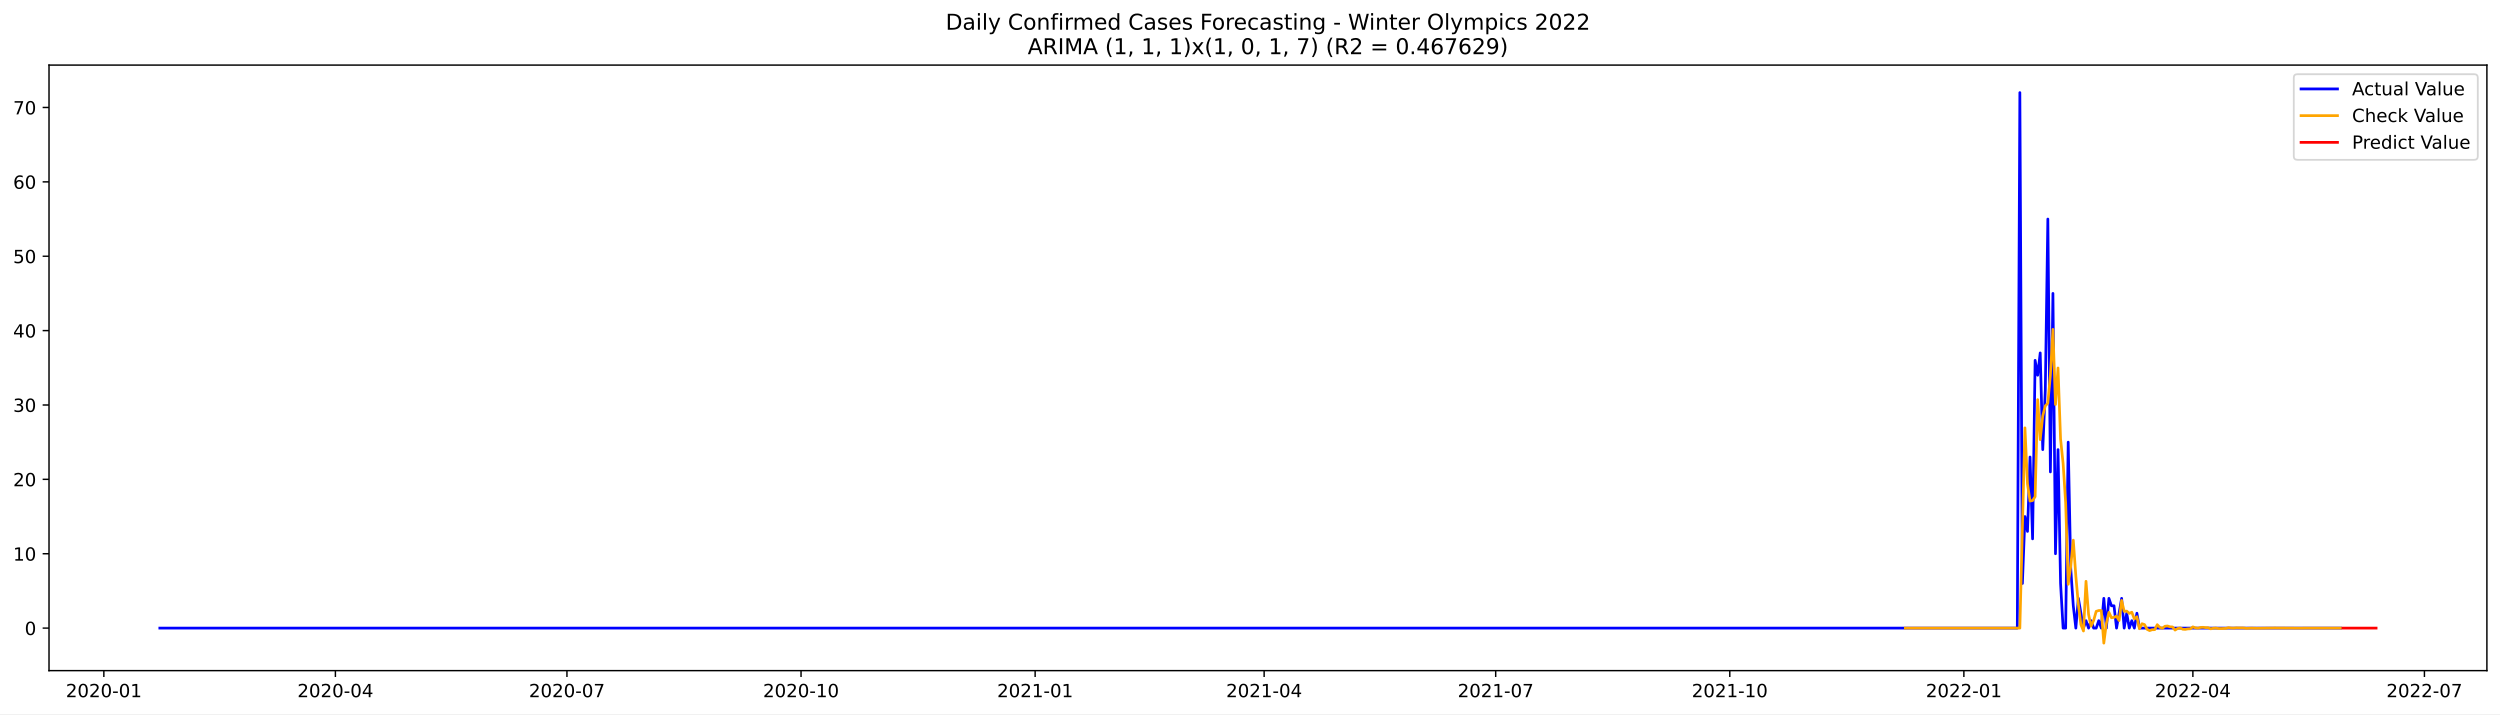
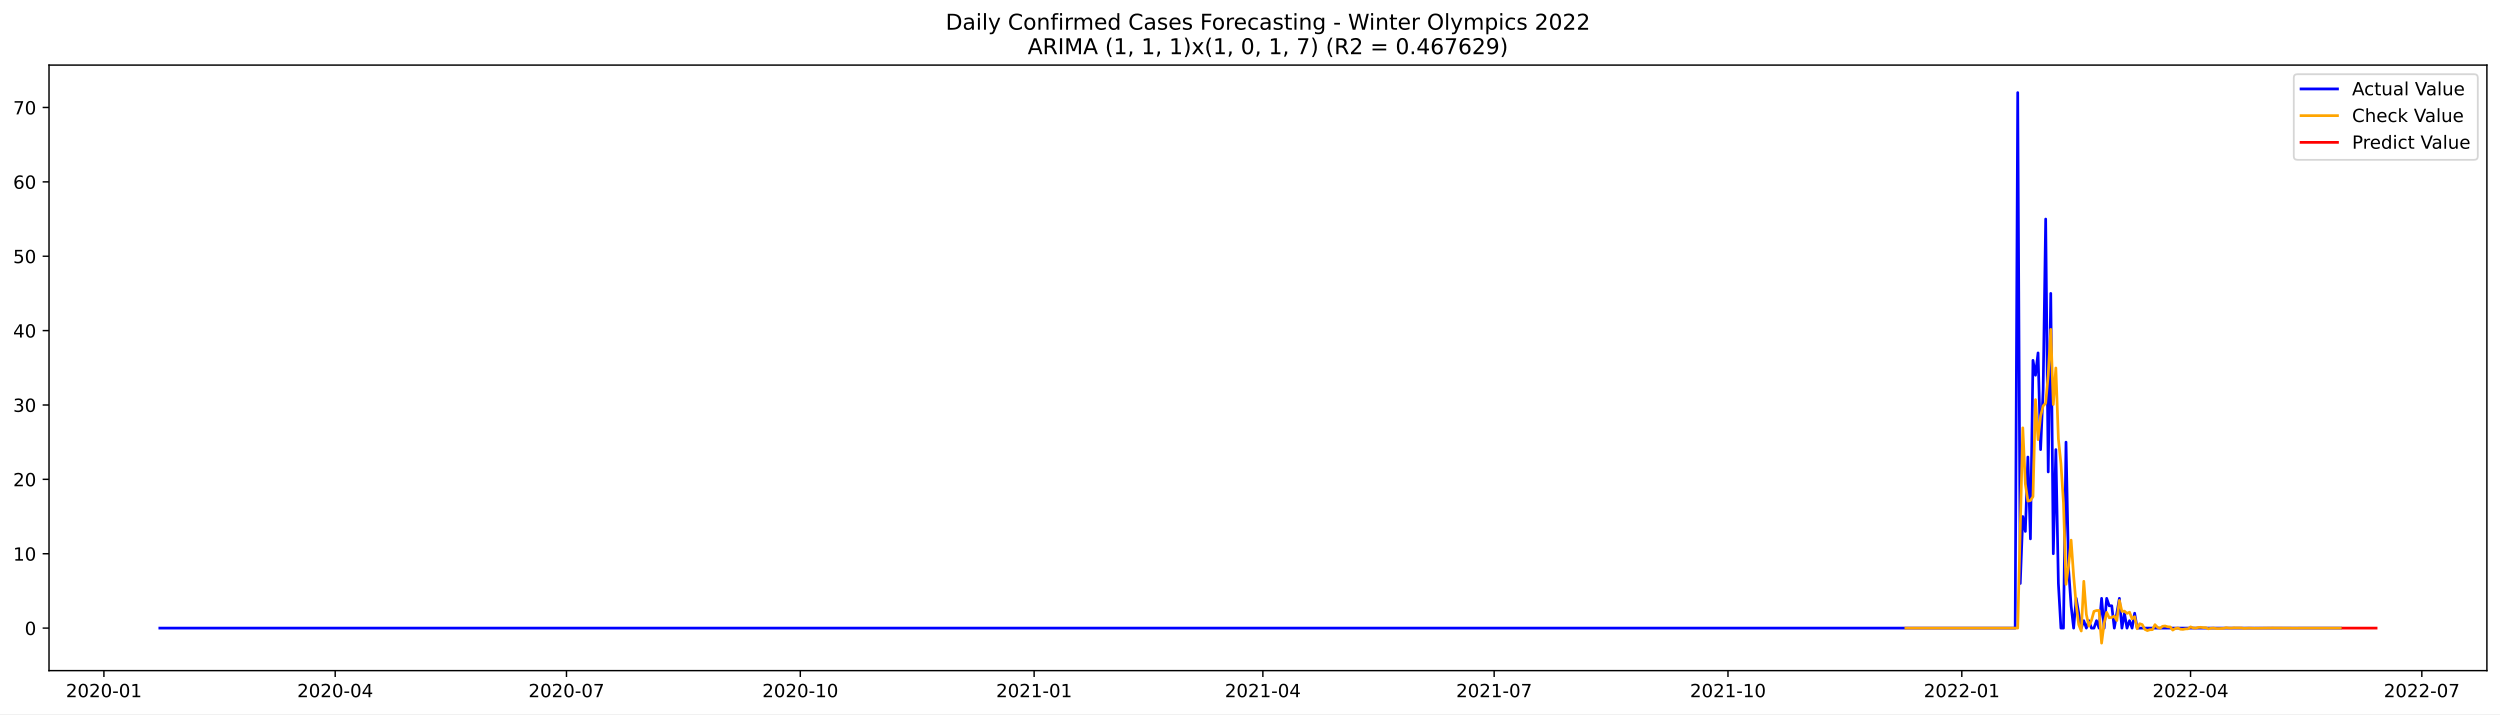
<svg xmlns="http://www.w3.org/2000/svg" xmlns:xlink="http://www.w3.org/1999/xlink" width="1373.325pt" height="392.274pt" viewBox="0 0 1373.325 392.274" version="1.1">
  <defs>
    <style type="text/css">*{stroke-linejoin: round; stroke-linecap: butt}</style>
  </defs>
  <g id="figure_1">
    <g id="patch_1">
      <path d="M 0 392.274  L 1373.325 392.274  L 1373.325 0  L 0 0  z " style="fill: #ffffff" />
    </g>
    <g id="axes_1">
      <g id="patch_2">
        <path d="M 26.925 368.396  L 1366.125 368.396  L 1366.125 35.755  L 26.925 35.755  z " style="fill: #ffffff" />
      </g>
      <g id="matplotlib.axis_1">
        <g id="xtick_1">
          <g id="line2d_1">
            <defs>
-               <path id="me88bf6090b" d="M 0 0  L 0 3.5  " style="stroke: #000000; stroke-width: 0.8" />
+               <path id="m8da7fd138e" d="M 0 0  L 0 3.5  " style="stroke: #000000; stroke-width: 0.8" />
            </defs>
            <g>
-               <use xlink:href="#me88bf6090b" x="57.047" y="368.396" style="stroke: #000000; stroke-width: 0.8" />
+               <use xlink:href="#m8da7fd138e" x="57.082" y="368.396" style="stroke: #000000; stroke-width: 0.8" />
            </g>
          </g>
          <g id="text_1">
-             <g transform="translate(36.15546 382.9939)scale(0.1 -0.1)">
+             <g transform="translate(36.19073 382.9939)scale(0.1 -0.1)">
              <defs>
                <path id="DejaVuSans-32" d="M 1228 531  L 3431 531  L 3431 0  L 469 0  L 469 531  Q 828 903 1448 1529  Q 2069 2156 2228 2338  Q 2531 2678 2651 2914  Q 2772 3150 2772 3378  Q 2772 3750 2511 3984  Q 2250 4219 1831 4219  Q 1534 4219 1204 4116  Q 875 4013 500 3803  L 500 4441  Q 881 4594 1212 4672  Q 1544 4750 1819 4750  Q 2544 4750 2975 4387  Q 3406 4025 3406 3419  Q 3406 3131 3298 2873  Q 3191 2616 2906 2266  Q 2828 2175 2409 1742  Q 1991 1309 1228 531  z " transform="scale(0.015625)" />
                <path id="DejaVuSans-30" d="M 2034 4250  Q 1547 4250 1301 3770  Q 1056 3291 1056 2328  Q 1056 1369 1301 889  Q 1547 409 2034 409  Q 2525 409 2770 889  Q 3016 1369 3016 2328  Q 3016 3291 2770 3770  Q 2525 4250 2034 4250  z M 2034 4750  Q 2819 4750 3233 4129  Q 3647 3509 3647 2328  Q 3647 1150 3233 529  Q 2819 -91 2034 -91  Q 1250 -91 836 529  Q 422 1150 422 2328  Q 422 3509 836 4129  Q 1250 4750 2034 4750  z " transform="scale(0.015625)" />
                <path id="DejaVuSans-2d" d="M 313 2009  L 1997 2009  L 1997 1497  L 313 1497  L 313 2009  z " transform="scale(0.015625)" />
                <path id="DejaVuSans-31" d="M 794 531  L 1825 531  L 1825 4091  L 703 3866  L 703 4441  L 1819 4666  L 2450 4666  L 2450 531  L 3481 531  L 3481 0  L 794 0  L 794 531  z " transform="scale(0.015625)" />
              </defs>
              <use xlink:href="#DejaVuSans-32" />
              <use xlink:href="#DejaVuSans-30" x="63.623" />
              <use xlink:href="#DejaVuSans-32" x="127.246" />
              <use xlink:href="#DejaVuSans-30" x="190.869" />
              <use xlink:href="#DejaVuSans-2d" x="254.492" />
              <use xlink:href="#DejaVuSans-30" x="290.576" />
              <use xlink:href="#DejaVuSans-31" x="354.199" />
            </g>
          </g>
        </g>
        <g id="xtick_2">
          <g id="line2d_2">
            <g>
-               <use xlink:href="#me88bf6090b" x="184.244" y="368.396" style="stroke: #000000; stroke-width: 0.8" />
+               <use xlink:href="#m8da7fd138e" x="184.133" y="368.396" style="stroke: #000000; stroke-width: 0.8" />
            </g>
          </g>
          <g id="text_2">
-             <g transform="translate(163.3522 382.9939)scale(0.1 -0.1)">
+             <g transform="translate(163.2416 382.9939)scale(0.1 -0.1)">
              <defs>
                <path id="DejaVuSans-34" d="M 2419 4116  L 825 1625  L 2419 1625  L 2419 4116  z M 2253 4666  L 3047 4666  L 3047 1625  L 3713 1625  L 3713 1100  L 3047 1100  L 3047 0  L 2419 0  L 2419 1100  L 313 1100  L 313 1709  L 2253 4666  z " transform="scale(0.015625)" />
              </defs>
              <use xlink:href="#DejaVuSans-32" />
              <use xlink:href="#DejaVuSans-30" x="63.623" />
              <use xlink:href="#DejaVuSans-32" x="127.246" />
              <use xlink:href="#DejaVuSans-30" x="190.869" />
              <use xlink:href="#DejaVuSans-2d" x="254.492" />
              <use xlink:href="#DejaVuSans-30" x="290.576" />
              <use xlink:href="#DejaVuSans-34" x="354.199" />
            </g>
          </g>
        </g>
        <g id="xtick_3">
          <g id="line2d_3">
            <g>
-               <use xlink:href="#me88bf6090b" x="311.44" y="368.396" style="stroke: #000000; stroke-width: 0.8" />
+               <use xlink:href="#m8da7fd138e" x="311.184" y="368.396" style="stroke: #000000; stroke-width: 0.8" />
            </g>
          </g>
          <g id="text_3">
-             <g transform="translate(290.5489 382.9939)scale(0.1 -0.1)">
+             <g transform="translate(290.2925 382.9939)scale(0.1 -0.1)">
              <defs>
                <path id="DejaVuSans-37" d="M 525 4666  L 3525 4666  L 3525 4397  L 1831 0  L 1172 0  L 2766 4134  L 525 4134  L 525 4666  z " transform="scale(0.015625)" />
              </defs>
              <use xlink:href="#DejaVuSans-32" />
              <use xlink:href="#DejaVuSans-30" x="63.623" />
              <use xlink:href="#DejaVuSans-32" x="127.246" />
              <use xlink:href="#DejaVuSans-30" x="190.869" />
              <use xlink:href="#DejaVuSans-2d" x="254.492" />
              <use xlink:href="#DejaVuSans-30" x="290.576" />
              <use xlink:href="#DejaVuSans-37" x="354.199" />
            </g>
          </g>
        </g>
        <g id="xtick_4">
          <g id="line2d_4">
            <g>
-               <use xlink:href="#me88bf6090b" x="440.035" y="368.396" style="stroke: #000000; stroke-width: 0.8" />
+               <use xlink:href="#m8da7fd138e" x="439.631" y="368.396" style="stroke: #000000; stroke-width: 0.8" />
            </g>
          </g>
          <g id="text_4">
-             <g transform="translate(419.1435 382.9939)scale(0.1 -0.1)">
+             <g transform="translate(418.7395 382.9939)scale(0.1 -0.1)">
              <use xlink:href="#DejaVuSans-32" />
              <use xlink:href="#DejaVuSans-30" x="63.623" />
              <use xlink:href="#DejaVuSans-32" x="127.246" />
              <use xlink:href="#DejaVuSans-30" x="190.869" />
              <use xlink:href="#DejaVuSans-2d" x="254.492" />
              <use xlink:href="#DejaVuSans-31" x="290.576" />
              <use xlink:href="#DejaVuSans-30" x="354.199" />
            </g>
          </g>
        </g>
        <g id="xtick_5">
          <g id="line2d_5">
            <g>
-               <use xlink:href="#me88bf6090b" x="568.629" y="368.396" style="stroke: #000000; stroke-width: 0.8" />
+               <use xlink:href="#m8da7fd138e" x="568.078" y="368.396" style="stroke: #000000; stroke-width: 0.8" />
            </g>
          </g>
          <g id="text_5">
-             <g transform="translate(547.738 382.9939)scale(0.1 -0.1)">
+             <g transform="translate(547.1866 382.9939)scale(0.1 -0.1)">
              <use xlink:href="#DejaVuSans-32" />
              <use xlink:href="#DejaVuSans-30" x="63.623" />
              <use xlink:href="#DejaVuSans-32" x="127.246" />
              <use xlink:href="#DejaVuSans-31" x="190.869" />
              <use xlink:href="#DejaVuSans-2d" x="254.492" />
              <use xlink:href="#DejaVuSans-30" x="290.576" />
              <use xlink:href="#DejaVuSans-31" x="354.199" />
            </g>
          </g>
        </g>
        <g id="xtick_6">
          <g id="line2d_6">
            <g>
-               <use xlink:href="#me88bf6090b" x="694.428" y="368.396" style="stroke: #000000; stroke-width: 0.8" />
+               <use xlink:href="#m8da7fd138e" x="693.733" y="368.396" style="stroke: #000000; stroke-width: 0.8" />
            </g>
          </g>
          <g id="text_6">
-             <g transform="translate(673.5369 382.9939)scale(0.1 -0.1)">
+             <g transform="translate(672.8413 382.9939)scale(0.1 -0.1)">
              <use xlink:href="#DejaVuSans-32" />
              <use xlink:href="#DejaVuSans-30" x="63.623" />
              <use xlink:href="#DejaVuSans-32" x="127.246" />
              <use xlink:href="#DejaVuSans-31" x="190.869" />
              <use xlink:href="#DejaVuSans-2d" x="254.492" />
              <use xlink:href="#DejaVuSans-30" x="290.576" />
              <use xlink:href="#DejaVuSans-34" x="354.199" />
            </g>
          </g>
        </g>
        <g id="xtick_7">
          <g id="line2d_7">
            <g>
-               <use xlink:href="#me88bf6090b" x="821.625" y="368.396" style="stroke: #000000; stroke-width: 0.8" />
+               <use xlink:href="#m8da7fd138e" x="820.784" y="368.396" style="stroke: #000000; stroke-width: 0.8" />
            </g>
          </g>
          <g id="text_7">
-             <g transform="translate(800.7337 382.9939)scale(0.1 -0.1)">
+             <g transform="translate(799.8921 382.9939)scale(0.1 -0.1)">
              <use xlink:href="#DejaVuSans-32" />
              <use xlink:href="#DejaVuSans-30" x="63.623" />
              <use xlink:href="#DejaVuSans-32" x="127.246" />
              <use xlink:href="#DejaVuSans-31" x="190.869" />
              <use xlink:href="#DejaVuSans-2d" x="254.492" />
              <use xlink:href="#DejaVuSans-30" x="290.576" />
              <use xlink:href="#DejaVuSans-37" x="354.199" />
            </g>
          </g>
        </g>
        <g id="xtick_8">
          <g id="line2d_8">
            <g>
-               <use xlink:href="#me88bf6090b" x="950.22" y="368.396" style="stroke: #000000; stroke-width: 0.8" />
+               <use xlink:href="#m8da7fd138e" x="949.231" y="368.396" style="stroke: #000000; stroke-width: 0.8" />
            </g>
          </g>
          <g id="text_8">
-             <g transform="translate(929.3282 382.9939)scale(0.1 -0.1)">
+             <g transform="translate(928.3392 382.9939)scale(0.1 -0.1)">
              <use xlink:href="#DejaVuSans-32" />
              <use xlink:href="#DejaVuSans-30" x="63.623" />
              <use xlink:href="#DejaVuSans-32" x="127.246" />
              <use xlink:href="#DejaVuSans-31" x="190.869" />
              <use xlink:href="#DejaVuSans-2d" x="254.492" />
              <use xlink:href="#DejaVuSans-31" x="290.576" />
              <use xlink:href="#DejaVuSans-30" x="354.199" />
            </g>
          </g>
        </g>
        <g id="xtick_9">
          <g id="line2d_9">
            <g>
-               <use xlink:href="#me88bf6090b" x="1078.814" y="368.396" style="stroke: #000000; stroke-width: 0.8" />
+               <use xlink:href="#m8da7fd138e" x="1077.678" y="368.396" style="stroke: #000000; stroke-width: 0.8" />
            </g>
          </g>
          <g id="text_9">
-             <g transform="translate(1057.923 382.9939)scale(0.1 -0.1)">
+             <g transform="translate(1056.786 382.9939)scale(0.1 -0.1)">
              <use xlink:href="#DejaVuSans-32" />
              <use xlink:href="#DejaVuSans-30" x="63.623" />
              <use xlink:href="#DejaVuSans-32" x="127.246" />
              <use xlink:href="#DejaVuSans-32" x="190.869" />
              <use xlink:href="#DejaVuSans-2d" x="254.492" />
              <use xlink:href="#DejaVuSans-30" x="290.576" />
              <use xlink:href="#DejaVuSans-31" x="354.199" />
            </g>
          </g>
        </g>
        <g id="xtick_10">
          <g id="line2d_10">
            <g>
-               <use xlink:href="#me88bf6090b" x="1204.613" y="368.396" style="stroke: #000000; stroke-width: 0.8" />
+               <use xlink:href="#m8da7fd138e" x="1203.332" y="368.396" style="stroke: #000000; stroke-width: 0.8" />
            </g>
          </g>
          <g id="text_10">
-             <g transform="translate(1183.722 382.9939)scale(0.1 -0.1)">
+             <g transform="translate(1182.441 382.9939)scale(0.1 -0.1)">
              <use xlink:href="#DejaVuSans-32" />
              <use xlink:href="#DejaVuSans-30" x="63.623" />
              <use xlink:href="#DejaVuSans-32" x="127.246" />
              <use xlink:href="#DejaVuSans-32" x="190.869" />
              <use xlink:href="#DejaVuSans-2d" x="254.492" />
              <use xlink:href="#DejaVuSans-30" x="290.576" />
              <use xlink:href="#DejaVuSans-34" x="354.199" />
            </g>
          </g>
        </g>
        <g id="xtick_11">
          <g id="line2d_11">
            <g>
-               <use xlink:href="#me88bf6090b" x="1331.81" y="368.396" style="stroke: #000000; stroke-width: 0.8" />
+               <use xlink:href="#m8da7fd138e" x="1330.383" y="368.396" style="stroke: #000000; stroke-width: 0.8" />
            </g>
          </g>
          <g id="text_11">
-             <g transform="translate(1310.918 382.9939)scale(0.1 -0.1)">
+             <g transform="translate(1309.492 382.9939)scale(0.1 -0.1)">
              <use xlink:href="#DejaVuSans-32" />
              <use xlink:href="#DejaVuSans-30" x="63.623" />
              <use xlink:href="#DejaVuSans-32" x="127.246" />
              <use xlink:href="#DejaVuSans-32" x="190.869" />
              <use xlink:href="#DejaVuSans-2d" x="254.492" />
              <use xlink:href="#DejaVuSans-30" x="290.576" />
              <use xlink:href="#DejaVuSans-37" x="354.199" />
            </g>
          </g>
        </g>
      </g>
      <g id="matplotlib.axis_2">
        <g id="ytick_1">
          <g id="line2d_12">
            <defs>
-               <path id="md37190a431" d="M 0 0  L -3.5 0  " style="stroke: #000000; stroke-width: 0.8" />
+               <path id="mf8f20bc500" d="M 0 0  L -3.5 0  " style="stroke: #000000; stroke-width: 0.8" />
            </defs>
            <g>
-               <use xlink:href="#md37190a431" x="26.925" y="345.034" style="stroke: #000000; stroke-width: 0.8" />
+               <use xlink:href="#mf8f20bc500" x="26.925" y="345.034" style="stroke: #000000; stroke-width: 0.8" />
            </g>
          </g>
          <g id="text_12">
-             <g transform="translate(13.5625 348.8334)scale(0.1 -0.1)">
+             <g transform="translate(13.5625 348.8333)scale(0.1 -0.1)">
              <use xlink:href="#DejaVuSans-30" />
            </g>
          </g>
        </g>
        <g id="ytick_2">
          <g id="line2d_13">
            <g>
-               <use xlink:href="#md37190a431" x="26.925" y="304.179" style="stroke: #000000; stroke-width: 0.8" />
+               <use xlink:href="#mf8f20bc500" x="26.925" y="304.179" style="stroke: #000000; stroke-width: 0.8" />
            </g>
          </g>
          <g id="text_13">
-             <g transform="translate(7.2 307.978)scale(0.1 -0.1)">
+             <g transform="translate(7.2 307.9779)scale(0.1 -0.1)">
              <use xlink:href="#DejaVuSans-31" />
              <use xlink:href="#DejaVuSans-30" x="63.623" />
            </g>
          </g>
        </g>
        <g id="ytick_3">
          <g id="line2d_14">
            <g>
-               <use xlink:href="#md37190a431" x="26.925" y="263.323" style="stroke: #000000; stroke-width: 0.8" />
+               <use xlink:href="#mf8f20bc500" x="26.925" y="263.323" style="stroke: #000000; stroke-width: 0.8" />
            </g>
          </g>
          <g id="text_14">
-             <g transform="translate(7.2 267.1227)scale(0.1 -0.1)">
+             <g transform="translate(7.2 267.1226)scale(0.1 -0.1)">
              <use xlink:href="#DejaVuSans-32" />
              <use xlink:href="#DejaVuSans-30" x="63.623" />
            </g>
          </g>
        </g>
        <g id="ytick_4">
          <g id="line2d_15">
            <g>
-               <use xlink:href="#md37190a431" x="26.925" y="222.468" style="stroke: #000000; stroke-width: 0.8" />
+               <use xlink:href="#mf8f20bc500" x="26.925" y="222.468" style="stroke: #000000; stroke-width: 0.8" />
            </g>
          </g>
          <g id="text_15">
-             <g transform="translate(7.2 226.2673)scale(0.1 -0.1)">
+             <g transform="translate(7.2 226.2672)scale(0.1 -0.1)">
              <defs>
                <path id="DejaVuSans-33" d="M 2597 2516  Q 3050 2419 3304 2112  Q 3559 1806 3559 1356  Q 3559 666 3084 287  Q 2609 -91 1734 -91  Q 1441 -91 1130 -33  Q 819 25 488 141  L 488 750  Q 750 597 1062 519  Q 1375 441 1716 441  Q 2309 441 2620 675  Q 2931 909 2931 1356  Q 2931 1769 2642 2001  Q 2353 2234 1838 2234  L 1294 2234  L 1294 2753  L 1863 2753  Q 2328 2753 2575 2939  Q 2822 3125 2822 3475  Q 2822 3834 2567 4026  Q 2313 4219 1838 4219  Q 1578 4219 1281 4162  Q 984 4106 628 3988  L 628 4550  Q 988 4650 1302 4700  Q 1616 4750 1894 4750  Q 2613 4750 3031 4423  Q 3450 4097 3450 3541  Q 3450 3153 3228 2886  Q 3006 2619 2597 2516  z " transform="scale(0.015625)" />
              </defs>
              <use xlink:href="#DejaVuSans-33" />
              <use xlink:href="#DejaVuSans-30" x="63.623" />
            </g>
          </g>
        </g>
        <g id="ytick_5">
          <g id="line2d_16">
            <g>
-               <use xlink:href="#md37190a431" x="26.925" y="181.613" style="stroke: #000000; stroke-width: 0.8" />
+               <use xlink:href="#mf8f20bc500" x="26.925" y="181.613" style="stroke: #000000; stroke-width: 0.8" />
            </g>
          </g>
          <g id="text_16">
            <g transform="translate(7.2 185.4119)scale(0.1 -0.1)">
              <use xlink:href="#DejaVuSans-34" />
              <use xlink:href="#DejaVuSans-30" x="63.623" />
            </g>
          </g>
        </g>
        <g id="ytick_6">
          <g id="line2d_17">
            <g>
-               <use xlink:href="#md37190a431" x="26.925" y="140.757" style="stroke: #000000; stroke-width: 0.8" />
+               <use xlink:href="#mf8f20bc500" x="26.925" y="140.757" style="stroke: #000000; stroke-width: 0.8" />
            </g>
          </g>
          <g id="text_17">
            <g transform="translate(7.2 144.5565)scale(0.1 -0.1)">
              <defs>
                <path id="DejaVuSans-35" d="M 691 4666  L 3169 4666  L 3169 4134  L 1269 4134  L 1269 2991  Q 1406 3038 1543 3061  Q 1681 3084 1819 3084  Q 2600 3084 3056 2656  Q 3513 2228 3513 1497  Q 3513 744 3044 326  Q 2575 -91 1722 -91  Q 1428 -91 1123 -41  Q 819 9 494 109  L 494 744  Q 775 591 1075 516  Q 1375 441 1709 441  Q 2250 441 2565 725  Q 2881 1009 2881 1497  Q 2881 1984 2565 2268  Q 2250 2553 1709 2553  Q 1456 2553 1204 2497  Q 953 2441 691 2322  L 691 4666  z " transform="scale(0.015625)" />
              </defs>
              <use xlink:href="#DejaVuSans-35" />
              <use xlink:href="#DejaVuSans-30" x="63.623" />
            </g>
          </g>
        </g>
        <g id="ytick_7">
          <g id="line2d_18">
            <g>
-               <use xlink:href="#md37190a431" x="26.925" y="99.902" style="stroke: #000000; stroke-width: 0.8" />
+               <use xlink:href="#mf8f20bc500" x="26.925" y="99.902" style="stroke: #000000; stroke-width: 0.8" />
            </g>
          </g>
          <g id="text_18">
-             <g transform="translate(7.2 103.7012)scale(0.1 -0.1)">
+             <g transform="translate(7.2 103.7011)scale(0.1 -0.1)">
              <defs>
                <path id="DejaVuSans-36" d="M 2113 2584  Q 1688 2584 1439 2293  Q 1191 2003 1191 1497  Q 1191 994 1439 701  Q 1688 409 2113 409  Q 2538 409 2786 701  Q 3034 994 3034 1497  Q 3034 2003 2786 2293  Q 2538 2584 2113 2584  z M 3366 4563  L 3366 3988  Q 3128 4100 2886 4159  Q 2644 4219 2406 4219  Q 1781 4219 1451 3797  Q 1122 3375 1075 2522  Q 1259 2794 1537 2939  Q 1816 3084 2150 3084  Q 2853 3084 3261 2657  Q 3669 2231 3669 1497  Q 3669 778 3244 343  Q 2819 -91 2113 -91  Q 1303 -91 875 529  Q 447 1150 447 2328  Q 447 3434 972 4092  Q 1497 4750 2381 4750  Q 2619 4750 2861 4703  Q 3103 4656 3366 4563  z " transform="scale(0.015625)" />
              </defs>
              <use xlink:href="#DejaVuSans-36" />
              <use xlink:href="#DejaVuSans-30" x="63.623" />
            </g>
          </g>
        </g>
        <g id="ytick_8">
          <g id="line2d_19">
            <g>
-               <use xlink:href="#md37190a431" x="26.925" y="59.047" style="stroke: #000000; stroke-width: 0.8" />
+               <use xlink:href="#mf8f20bc500" x="26.925" y="59.047" style="stroke: #000000; stroke-width: 0.8" />
            </g>
          </g>
          <g id="text_19">
            <g transform="translate(7.2 62.84579)scale(0.1 -0.1)">
              <use xlink:href="#DejaVuSans-37" />
              <use xlink:href="#DejaVuSans-30" x="63.623" />
            </g>
          </g>
        </g>
      </g>
      <g id="line2d_20">
-         <path d="M 87.798 345.034  L 1108.167 345.034  L 1109.565 50.876  L 1110.963 320.521  L 1112.361 283.751  L 1113.758 291.922  L 1115.156 251.067  L 1116.554 296.008  L 1117.952 197.955  L 1119.349 206.126  L 1120.747 193.869  L 1122.145 246.981  L 1123.543 214.297  L 1124.94 120.33  L 1126.338 259.238  L 1127.736 161.185  L 1129.134 304.179  L 1130.531 246.981  L 1131.929 320.521  L 1133.327 345.034  L 1134.725 345.034  L 1136.123 242.896  L 1137.52 312.35  L 1138.918 332.778  L 1140.316 345.034  L 1141.714 328.692  L 1144.509 345.034  L 1145.907 340.949  L 1147.305 345.034  L 1148.702 340.949  L 1150.1 345.034  L 1151.498 345.034  L 1152.896 340.949  L 1154.293 345.034  L 1155.691 328.692  L 1157.089 345.034  L 1158.487 328.692  L 1159.885 332.778  L 1161.282 332.778  L 1162.68 345.034  L 1165.476 328.692  L 1166.873 345.034  L 1168.271 336.863  L 1169.669 345.034  L 1171.067 340.949  L 1172.464 345.034  L 1173.862 336.863  L 1175.26 345.034  L 1285.684 345.034  L 1285.684 345.034  " clip-path="url(#pf87530f477)" style="fill: none; stroke: #0000ff; stroke-width: 1.5; stroke-linecap: square" />
+         <path d="M 87.798 345.034  L 1106.997 345.034  L 1108.393 50.876  L 1109.789 320.521  L 1111.186 283.751  L 1112.582 291.922  L 1113.978 251.067  L 1115.374 296.008  L 1116.77 197.955  L 1118.166 206.126  L 1119.563 193.869  L 1120.959 246.981  L 1122.355 214.297  L 1123.751 120.33  L 1125.147 259.238  L 1126.543 161.185  L 1127.94 304.179  L 1129.336 246.981  L 1130.732 320.521  L 1132.128 345.034  L 1133.524 345.034  L 1134.92 242.896  L 1136.316 312.35  L 1137.713 332.777  L 1139.109 345.034  L 1140.505 328.692  L 1143.297 345.034  L 1144.693 340.949  L 1146.09 345.034  L 1147.486 340.949  L 1148.882 345.034  L 1150.278 345.034  L 1151.674 340.949  L 1153.07 345.034  L 1154.467 328.692  L 1155.863 345.034  L 1157.259 328.692  L 1158.655 332.777  L 1160.051 332.777  L 1161.447 345.034  L 1164.24 328.692  L 1165.636 345.034  L 1167.032 336.863  L 1168.428 345.034  L 1169.824 340.949  L 1171.221 345.034  L 1172.617 336.863  L 1174.013 345.034  L 1285.706 345.034  L 1285.706 345.034  " clip-path="url(#pc635a021df)" style="fill: none; stroke: #0000ff; stroke-width: 1.5; stroke-linecap: square" />
      </g>
      <g id="line2d_21">
-         <path d="M 1046.665 345.034  L 1109.565 345.034  L 1112.361 235.039  L 1113.758 265.841  L 1115.156 275.263  L 1116.554 274.966  L 1117.952 272.836  L 1119.349 219.534  L 1120.747 241.5  L 1122.145 228.479  L 1123.543 222.977  L 1124.94 221.489  L 1126.338 206.058  L 1127.736 180.938  L 1129.134 222.205  L 1130.531 202.15  L 1131.929 241.129  L 1133.327 254.619  L 1134.725 276.19  L 1136.123 320.957  L 1137.52 310.971  L 1138.918 296.735  L 1140.316 316.406  L 1141.714 332.101  L 1143.111 343.116  L 1144.509 346.624  L 1145.907 319.334  L 1147.305 337.502  L 1148.702 343.927  L 1150.1 340.84  L 1151.498 335.832  L 1152.896 335.382  L 1154.293 335.342  L 1155.691 353.276  L 1157.089 342.401  L 1158.487 336.411  L 1159.885 339.345  L 1161.282 339.135  L 1162.68 338.464  L 1164.078 340.879  L 1165.476 329.834  L 1166.873 335.84  L 1168.271 335.711  L 1169.669 336.943  L 1171.067 336.317  L 1172.464 339.973  L 1173.862 338.78  L 1175.26 345.382  L 1176.658 342.631  L 1178.056 343.094  L 1179.453 345.712  L 1180.851 346.401  L 1182.249 345.913  L 1183.647 345.891  L 1185.044 343.161  L 1186.442 344.626  L 1187.84 345.171  L 1189.238 344.032  L 1190.635 343.869  L 1192.033 344.312  L 1193.431 344.407  L 1194.829 346.124  L 1196.226 345.252  L 1197.624 344.932  L 1199.022 345.638  L 1200.42 345.742  L 1201.818 345.473  L 1203.215 345.416  L 1204.613 344.366  L 1206.011 344.9  L 1207.409 345.096  L 1208.806 344.665  L 1210.204 344.601  L 1211.602 344.766  L 1213 344.8  L 1214.397 345.443  L 1215.795 345.116  L 1217.193 344.996  L 1218.591 345.26  L 1219.989 345.299  L 1222.784 345.177  L 1224.182 344.784  L 1225.58 344.984  L 1226.977 345.057  L 1228.375 344.896  L 1231.171 344.934  L 1232.568 344.947  L 1233.966 345.187  L 1236.762 345.02  L 1239.557 345.134  L 1249.342 344.973  L 1260.524 345.057  L 1285.684 345.035  L 1285.684 345.035  " clip-path="url(#pf87530f477)" style="fill: none; stroke: #ffa500; stroke-width: 1.5; stroke-linecap: square" />
+         <path d="M 1046.962 345.034  L 1108.393 345.034  L 1111.186 235.039  L 1112.582 265.841  L 1113.978 275.263  L 1115.374 274.966  L 1116.77 272.836  L 1118.166 219.533  L 1119.563 241.5  L 1120.959 228.479  L 1122.355 222.977  L 1123.751 221.489  L 1125.147 206.058  L 1126.543 180.938  L 1127.94 222.205  L 1129.336 202.15  L 1130.732 241.129  L 1132.128 254.619  L 1133.524 276.19  L 1134.92 320.956  L 1136.316 310.971  L 1137.713 296.735  L 1139.109 316.406  L 1140.505 332.101  L 1141.901 343.116  L 1143.297 346.625  L 1144.693 319.334  L 1146.09 337.502  L 1147.486 343.927  L 1148.882 340.839  L 1150.278 335.832  L 1151.674 335.382  L 1153.07 335.342  L 1154.467 353.276  L 1155.863 342.401  L 1157.259 336.41  L 1158.655 339.345  L 1160.051 339.135  L 1161.447 338.464  L 1162.844 340.879  L 1164.24 329.834  L 1165.636 335.84  L 1167.032 335.711  L 1168.428 336.943  L 1169.824 336.317  L 1171.221 339.973  L 1172.617 338.78  L 1174.013 345.382  L 1175.409 342.631  L 1176.805 343.093  L 1178.201 345.711  L 1179.598 346.401  L 1180.994 345.913  L 1182.39 345.891  L 1183.786 343.16  L 1185.182 344.625  L 1186.578 345.171  L 1187.975 344.032  L 1189.371 343.869  L 1190.767 344.312  L 1192.163 344.407  L 1193.559 346.123  L 1194.955 345.252  L 1196.352 344.932  L 1197.748 345.638  L 1199.144 345.742  L 1200.54 345.473  L 1201.936 345.416  L 1203.332 344.366  L 1204.729 344.9  L 1206.125 345.096  L 1207.521 344.664  L 1208.917 344.601  L 1210.313 344.765  L 1211.709 344.8  L 1213.105 345.443  L 1214.502 345.116  L 1215.898 344.996  L 1217.294 345.26  L 1218.69 345.299  L 1221.482 345.177  L 1222.879 344.784  L 1224.275 344.984  L 1225.671 345.057  L 1227.067 344.896  L 1229.859 344.933  L 1231.256 344.946  L 1232.652 345.187  L 1235.444 345.02  L 1238.236 345.133  L 1248.01 344.973  L 1259.179 345.057  L 1285.706 345.027  L 1285.706 345.027  " clip-path="url(#pc635a021df)" style="fill: none; stroke: #ffa500; stroke-width: 1.5; stroke-linecap: square" />
      </g>
      <g id="line2d_22">
-         <path d="M 1287.081 345.027  L 1288.479 345.024  L 1289.877 345.024  L 1291.275 345.023  L 1292.672 345.034  L 1294.07 345.028  L 1295.468 345.028  L 1296.866 345.032  L 1298.263 345.033  L 1299.661 345.033  L 1301.059 345.034  L 1302.457 345.028  L 1303.855 345.031  L 1305.252 345.031  " clip-path="url(#pf87530f477)" style="fill: none; stroke: #ff0000; stroke-width: 1.5; stroke-linecap: square" />
+         <path d="M 1287.102 345.026  L 1288.498 345.027  L 1289.894 345.025  L 1291.291 345.036  L 1292.687 345.031  L 1294.083 345.03  L 1295.479 345.035  L 1296.875 345.035  L 1298.271 345.036  L 1299.668 345.036  L 1301.064 345.031  L 1302.46 345.034  L 1303.856 345.034  L 1305.252 345.032  " clip-path="url(#pc635a021df)" style="fill: none; stroke: #ff0000; stroke-width: 1.5; stroke-linecap: square" />
      </g>
      <g id="patch_3">
        <path d="M 26.925 368.396  L 26.925 35.755  " style="fill: none; stroke: #000000; stroke-width: 0.8; stroke-linejoin: miter; stroke-linecap: square" />
      </g>
      <g id="patch_4">
        <path d="M 1366.125 368.396  L 1366.125 35.755  " style="fill: none; stroke: #000000; stroke-width: 0.8; stroke-linejoin: miter; stroke-linecap: square" />
      </g>
      <g id="patch_5">
        <path d="M 26.925 368.396  L 1366.125 368.396  " style="fill: none; stroke: #000000; stroke-width: 0.8; stroke-linejoin: miter; stroke-linecap: square" />
      </g>
      <g id="patch_6">
        <path d="M 26.925 35.755  L 1366.125 35.755  " style="fill: none; stroke: #000000; stroke-width: 0.8; stroke-linejoin: miter; stroke-linecap: square" />
      </g>
      <g id="text_20">
        <g transform="translate(519.4772 16.31812)scale(0.12 -0.12)">
          <defs>
            <path id="DejaVuSans-44" d="M 1259 4147  L 1259 519  L 2022 519  Q 2988 519 3436 956  Q 3884 1394 3884 2338  Q 3884 3275 3436 3711  Q 2988 4147 2022 4147  L 1259 4147  z M 628 4666  L 1925 4666  Q 3281 4666 3915 4102  Q 4550 3538 4550 2338  Q 4550 1131 3912 565  Q 3275 0 1925 0  L 628 0  L 628 4666  z " transform="scale(0.015625)" />
            <path id="DejaVuSans-61" d="M 2194 1759  Q 1497 1759 1228 1600  Q 959 1441 959 1056  Q 959 750 1161 570  Q 1363 391 1709 391  Q 2188 391 2477 730  Q 2766 1069 2766 1631  L 2766 1759  L 2194 1759  z M 3341 1997  L 3341 0  L 2766 0  L 2766 531  Q 2569 213 2275 61  Q 1981 -91 1556 -91  Q 1019 -91 701 211  Q 384 513 384 1019  Q 384 1609 779 1909  Q 1175 2209 1959 2209  L 2766 2209  L 2766 2266  Q 2766 2663 2505 2880  Q 2244 3097 1772 3097  Q 1472 3097 1187 3025  Q 903 2953 641 2809  L 641 3341  Q 956 3463 1253 3523  Q 1550 3584 1831 3584  Q 2591 3584 2966 3190  Q 3341 2797 3341 1997  z " transform="scale(0.015625)" />
            <path id="DejaVuSans-69" d="M 603 3500  L 1178 3500  L 1178 0  L 603 0  L 603 3500  z M 603 4863  L 1178 4863  L 1178 4134  L 603 4134  L 603 4863  z " transform="scale(0.015625)" />
            <path id="DejaVuSans-6c" d="M 603 4863  L 1178 4863  L 1178 0  L 603 0  L 603 4863  z " transform="scale(0.015625)" />
            <path id="DejaVuSans-79" d="M 2059 -325  Q 1816 -950 1584 -1140  Q 1353 -1331 966 -1331  L 506 -1331  L 506 -850  L 844 -850  Q 1081 -850 1212 -737  Q 1344 -625 1503 -206  L 1606 56  L 191 3500  L 800 3500  L 1894 763  L 2988 3500  L 3597 3500  L 2059 -325  z " transform="scale(0.015625)" />
            <path id="DejaVuSans-20" transform="scale(0.015625)" />
            <path id="DejaVuSans-43" d="M 4122 4306  L 4122 3641  Q 3803 3938 3442 4084  Q 3081 4231 2675 4231  Q 1875 4231 1450 3742  Q 1025 3253 1025 2328  Q 1025 1406 1450 917  Q 1875 428 2675 428  Q 3081 428 3442 575  Q 3803 722 4122 1019  L 4122 359  Q 3791 134 3420 21  Q 3050 -91 2638 -91  Q 1578 -91 968 557  Q 359 1206 359 2328  Q 359 3453 968 4101  Q 1578 4750 2638 4750  Q 3056 4750 3426 4639  Q 3797 4528 4122 4306  z " transform="scale(0.015625)" />
            <path id="DejaVuSans-6f" d="M 1959 3097  Q 1497 3097 1228 2736  Q 959 2375 959 1747  Q 959 1119 1226 758  Q 1494 397 1959 397  Q 2419 397 2687 759  Q 2956 1122 2956 1747  Q 2956 2369 2687 2733  Q 2419 3097 1959 3097  z M 1959 3584  Q 2709 3584 3137 3096  Q 3566 2609 3566 1747  Q 3566 888 3137 398  Q 2709 -91 1959 -91  Q 1206 -91 779 398  Q 353 888 353 1747  Q 353 2609 779 3096  Q 1206 3584 1959 3584  z " transform="scale(0.015625)" />
            <path id="DejaVuSans-6e" d="M 3513 2113  L 3513 0  L 2938 0  L 2938 2094  Q 2938 2591 2744 2837  Q 2550 3084 2163 3084  Q 1697 3084 1428 2787  Q 1159 2491 1159 1978  L 1159 0  L 581 0  L 581 3500  L 1159 3500  L 1159 2956  Q 1366 3272 1645 3428  Q 1925 3584 2291 3584  Q 2894 3584 3203 3211  Q 3513 2838 3513 2113  z " transform="scale(0.015625)" />
            <path id="DejaVuSans-66" d="M 2375 4863  L 2375 4384  L 1825 4384  Q 1516 4384 1395 4259  Q 1275 4134 1275 3809  L 1275 3500  L 2222 3500  L 2222 3053  L 1275 3053  L 1275 0  L 697 0  L 697 3053  L 147 3053  L 147 3500  L 697 3500  L 697 3744  Q 697 4328 969 4595  Q 1241 4863 1831 4863  L 2375 4863  z " transform="scale(0.015625)" />
            <path id="DejaVuSans-72" d="M 2631 2963  Q 2534 3019 2420 3045  Q 2306 3072 2169 3072  Q 1681 3072 1420 2755  Q 1159 2438 1159 1844  L 1159 0  L 581 0  L 581 3500  L 1159 3500  L 1159 2956  Q 1341 3275 1631 3429  Q 1922 3584 2338 3584  Q 2397 3584 2469 3576  Q 2541 3569 2628 3553  L 2631 2963  z " transform="scale(0.015625)" />
            <path id="DejaVuSans-6d" d="M 3328 2828  Q 3544 3216 3844 3400  Q 4144 3584 4550 3584  Q 5097 3584 5394 3201  Q 5691 2819 5691 2113  L 5691 0  L 5113 0  L 5113 2094  Q 5113 2597 4934 2840  Q 4756 3084 4391 3084  Q 3944 3084 3684 2787  Q 3425 2491 3425 1978  L 3425 0  L 2847 0  L 2847 2094  Q 2847 2600 2669 2842  Q 2491 3084 2119 3084  Q 1678 3084 1418 2786  Q 1159 2488 1159 1978  L 1159 0  L 581 0  L 581 3500  L 1159 3500  L 1159 2956  Q 1356 3278 1631 3431  Q 1906 3584 2284 3584  Q 2666 3584 2933 3390  Q 3200 3197 3328 2828  z " transform="scale(0.015625)" />
            <path id="DejaVuSans-65" d="M 3597 1894  L 3597 1613  L 953 1613  Q 991 1019 1311 708  Q 1631 397 2203 397  Q 2534 397 2845 478  Q 3156 559 3463 722  L 3463 178  Q 3153 47 2828 -22  Q 2503 -91 2169 -91  Q 1331 -91 842 396  Q 353 884 353 1716  Q 353 2575 817 3079  Q 1281 3584 2069 3584  Q 2775 3584 3186 3129  Q 3597 2675 3597 1894  z M 3022 2063  Q 3016 2534 2758 2815  Q 2500 3097 2075 3097  Q 1594 3097 1305 2825  Q 1016 2553 972 2059  L 3022 2063  z " transform="scale(0.015625)" />
            <path id="DejaVuSans-64" d="M 2906 2969  L 2906 4863  L 3481 4863  L 3481 0  L 2906 0  L 2906 525  Q 2725 213 2448 61  Q 2172 -91 1784 -91  Q 1150 -91 751 415  Q 353 922 353 1747  Q 353 2572 751 3078  Q 1150 3584 1784 3584  Q 2172 3584 2448 3432  Q 2725 3281 2906 2969  z M 947 1747  Q 947 1113 1208 752  Q 1469 391 1925 391  Q 2381 391 2643 752  Q 2906 1113 2906 1747  Q 2906 2381 2643 2742  Q 2381 3103 1925 3103  Q 1469 3103 1208 2742  Q 947 2381 947 1747  z " transform="scale(0.015625)" />
            <path id="DejaVuSans-73" d="M 2834 3397  L 2834 2853  Q 2591 2978 2328 3040  Q 2066 3103 1784 3103  Q 1356 3103 1142 2972  Q 928 2841 928 2578  Q 928 2378 1081 2264  Q 1234 2150 1697 2047  L 1894 2003  Q 2506 1872 2764 1633  Q 3022 1394 3022 966  Q 3022 478 2636 193  Q 2250 -91 1575 -91  Q 1294 -91 989 -36  Q 684 19 347 128  L 347 722  Q 666 556 975 473  Q 1284 391 1588 391  Q 1994 391 2212 530  Q 2431 669 2431 922  Q 2431 1156 2273 1281  Q 2116 1406 1581 1522  L 1381 1569  Q 847 1681 609 1914  Q 372 2147 372 2553  Q 372 3047 722 3315  Q 1072 3584 1716 3584  Q 2034 3584 2315 3537  Q 2597 3491 2834 3397  z " transform="scale(0.015625)" />
            <path id="DejaVuSans-46" d="M 628 4666  L 3309 4666  L 3309 4134  L 1259 4134  L 1259 2759  L 3109 2759  L 3109 2228  L 1259 2228  L 1259 0  L 628 0  L 628 4666  z " transform="scale(0.015625)" />
            <path id="DejaVuSans-63" d="M 3122 3366  L 3122 2828  Q 2878 2963 2633 3030  Q 2388 3097 2138 3097  Q 1578 3097 1268 2742  Q 959 2388 959 1747  Q 959 1106 1268 751  Q 1578 397 2138 397  Q 2388 397 2633 464  Q 2878 531 3122 666  L 3122 134  Q 2881 22 2623 -34  Q 2366 -91 2075 -91  Q 1284 -91 818 406  Q 353 903 353 1747  Q 353 2603 823 3093  Q 1294 3584 2113 3584  Q 2378 3584 2631 3529  Q 2884 3475 3122 3366  z " transform="scale(0.015625)" />
            <path id="DejaVuSans-74" d="M 1172 4494  L 1172 3500  L 2356 3500  L 2356 3053  L 1172 3053  L 1172 1153  Q 1172 725 1289 603  Q 1406 481 1766 481  L 2356 481  L 2356 0  L 1766 0  Q 1100 0 847 248  Q 594 497 594 1153  L 594 3053  L 172 3053  L 172 3500  L 594 3500  L 594 4494  L 1172 4494  z " transform="scale(0.015625)" />
            <path id="DejaVuSans-67" d="M 2906 1791  Q 2906 2416 2648 2759  Q 2391 3103 1925 3103  Q 1463 3103 1205 2759  Q 947 2416 947 1791  Q 947 1169 1205 825  Q 1463 481 1925 481  Q 2391 481 2648 825  Q 2906 1169 2906 1791  z M 3481 434  Q 3481 -459 3084 -895  Q 2688 -1331 1869 -1331  Q 1566 -1331 1297 -1286  Q 1028 -1241 775 -1147  L 775 -588  Q 1028 -725 1275 -790  Q 1522 -856 1778 -856  Q 2344 -856 2625 -561  Q 2906 -266 2906 331  L 2906 616  Q 2728 306 2450 153  Q 2172 0 1784 0  Q 1141 0 747 490  Q 353 981 353 1791  Q 353 2603 747 3093  Q 1141 3584 1784 3584  Q 2172 3584 2450 3431  Q 2728 3278 2906 2969  L 2906 3500  L 3481 3500  L 3481 434  z " transform="scale(0.015625)" />
            <path id="DejaVuSans-57" d="M 213 4666  L 850 4666  L 1831 722  L 2809 4666  L 3519 4666  L 4500 722  L 5478 4666  L 6119 4666  L 4947 0  L 4153 0  L 3169 4050  L 2175 0  L 1381 0  L 213 4666  z " transform="scale(0.015625)" />
            <path id="DejaVuSans-4f" d="M 2522 4238  Q 1834 4238 1429 3725  Q 1025 3213 1025 2328  Q 1025 1447 1429 934  Q 1834 422 2522 422  Q 3209 422 3611 934  Q 4013 1447 4013 2328  Q 4013 3213 3611 3725  Q 3209 4238 2522 4238  z M 2522 4750  Q 3503 4750 4090 4092  Q 4678 3434 4678 2328  Q 4678 1225 4090 567  Q 3503 -91 2522 -91  Q 1538 -91 948 565  Q 359 1222 359 2328  Q 359 3434 948 4092  Q 1538 4750 2522 4750  z " transform="scale(0.015625)" />
            <path id="DejaVuSans-70" d="M 1159 525  L 1159 -1331  L 581 -1331  L 581 3500  L 1159 3500  L 1159 2969  Q 1341 3281 1617 3432  Q 1894 3584 2278 3584  Q 2916 3584 3314 3078  Q 3713 2572 3713 1747  Q 3713 922 3314 415  Q 2916 -91 2278 -91  Q 1894 -91 1617 61  Q 1341 213 1159 525  z M 3116 1747  Q 3116 2381 2855 2742  Q 2594 3103 2138 3103  Q 1681 3103 1420 2742  Q 1159 2381 1159 1747  Q 1159 1113 1420 752  Q 1681 391 2138 391  Q 2594 391 2855 752  Q 3116 1113 3116 1747  z " transform="scale(0.015625)" />
          </defs>
          <use xlink:href="#DejaVuSans-44" />
          <use xlink:href="#DejaVuSans-61" x="77.002" />
          <use xlink:href="#DejaVuSans-69" x="138.281" />
          <use xlink:href="#DejaVuSans-6c" x="166.064" />
          <use xlink:href="#DejaVuSans-79" x="193.848" />
          <use xlink:href="#DejaVuSans-20" x="253.027" />
          <use xlink:href="#DejaVuSans-43" x="284.814" />
          <use xlink:href="#DejaVuSans-6f" x="354.639" />
          <use xlink:href="#DejaVuSans-6e" x="415.82" />
          <use xlink:href="#DejaVuSans-66" x="479.199" />
          <use xlink:href="#DejaVuSans-69" x="514.404" />
          <use xlink:href="#DejaVuSans-72" x="542.188" />
          <use xlink:href="#DejaVuSans-6d" x="581.551" />
          <use xlink:href="#DejaVuSans-65" x="678.963" />
          <use xlink:href="#DejaVuSans-64" x="740.486" />
          <use xlink:href="#DejaVuSans-20" x="803.963" />
          <use xlink:href="#DejaVuSans-43" x="835.75" />
          <use xlink:href="#DejaVuSans-61" x="905.574" />
          <use xlink:href="#DejaVuSans-73" x="966.854" />
          <use xlink:href="#DejaVuSans-65" x="1018.953" />
          <use xlink:href="#DejaVuSans-73" x="1080.477" />
          <use xlink:href="#DejaVuSans-20" x="1132.576" />
          <use xlink:href="#DejaVuSans-46" x="1164.363" />
          <use xlink:href="#DejaVuSans-6f" x="1218.258" />
          <use xlink:href="#DejaVuSans-72" x="1279.439" />
          <use xlink:href="#DejaVuSans-65" x="1318.303" />
          <use xlink:href="#DejaVuSans-63" x="1379.826" />
          <use xlink:href="#DejaVuSans-61" x="1434.807" />
          <use xlink:href="#DejaVuSans-73" x="1496.086" />
          <use xlink:href="#DejaVuSans-74" x="1548.186" />
          <use xlink:href="#DejaVuSans-69" x="1587.395" />
          <use xlink:href="#DejaVuSans-6e" x="1615.178" />
          <use xlink:href="#DejaVuSans-67" x="1678.557" />
          <use xlink:href="#DejaVuSans-20" x="1742.033" />
          <use xlink:href="#DejaVuSans-2d" x="1773.82" />
          <use xlink:href="#DejaVuSans-20" x="1809.904" />
          <use xlink:href="#DejaVuSans-57" x="1841.691" />
          <use xlink:href="#DejaVuSans-69" x="1938.318" />
          <use xlink:href="#DejaVuSans-6e" x="1966.102" />
          <use xlink:href="#DejaVuSans-74" x="2029.48" />
          <use xlink:href="#DejaVuSans-65" x="2068.689" />
          <use xlink:href="#DejaVuSans-72" x="2130.213" />
          <use xlink:href="#DejaVuSans-20" x="2171.326" />
          <use xlink:href="#DejaVuSans-4f" x="2203.113" />
          <use xlink:href="#DejaVuSans-6c" x="2281.824" />
          <use xlink:href="#DejaVuSans-79" x="2309.607" />
          <use xlink:href="#DejaVuSans-6d" x="2368.787" />
          <use xlink:href="#DejaVuSans-70" x="2466.199" />
          <use xlink:href="#DejaVuSans-69" x="2529.676" />
          <use xlink:href="#DejaVuSans-63" x="2557.459" />
          <use xlink:href="#DejaVuSans-73" x="2612.439" />
          <use xlink:href="#DejaVuSans-20" x="2664.539" />
          <use xlink:href="#DejaVuSans-32" x="2696.326" />
          <use xlink:href="#DejaVuSans-30" x="2759.949" />
          <use xlink:href="#DejaVuSans-32" x="2823.572" />
          <use xlink:href="#DejaVuSans-32" x="2887.195" />
        </g>
        <g transform="translate(564.5409 29.7555)scale(0.12 -0.12)">
          <defs>
            <path id="DejaVuSans-41" d="M 2188 4044  L 1331 1722  L 3047 1722  L 2188 4044  z M 1831 4666  L 2547 4666  L 4325 0  L 3669 0  L 3244 1197  L 1141 1197  L 716 0  L 50 0  L 1831 4666  z " transform="scale(0.015625)" />
            <path id="DejaVuSans-52" d="M 2841 2188  Q 3044 2119 3236 1894  Q 3428 1669 3622 1275  L 4263 0  L 3584 0  L 2988 1197  Q 2756 1666 2539 1819  Q 2322 1972 1947 1972  L 1259 1972  L 1259 0  L 628 0  L 628 4666  L 2053 4666  Q 2853 4666 3247 4331  Q 3641 3997 3641 3322  Q 3641 2881 3436 2590  Q 3231 2300 2841 2188  z M 1259 4147  L 1259 2491  L 2053 2491  Q 2509 2491 2742 2702  Q 2975 2913 2975 3322  Q 2975 3731 2742 3939  Q 2509 4147 2053 4147  L 1259 4147  z " transform="scale(0.015625)" />
            <path id="DejaVuSans-49" d="M 628 4666  L 1259 4666  L 1259 0  L 628 0  L 628 4666  z " transform="scale(0.015625)" />
            <path id="DejaVuSans-4d" d="M 628 4666  L 1569 4666  L 2759 1491  L 3956 4666  L 4897 4666  L 4897 0  L 4281 0  L 4281 4097  L 3078 897  L 2444 897  L 1241 4097  L 1241 0  L 628 0  L 628 4666  z " transform="scale(0.015625)" />
            <path id="DejaVuSans-28" d="M 1984 4856  Q 1566 4138 1362 3434  Q 1159 2731 1159 2009  Q 1159 1288 1364 580  Q 1569 -128 1984 -844  L 1484 -844  Q 1016 -109 783 600  Q 550 1309 550 2009  Q 550 2706 781 3412  Q 1013 4119 1484 4856  L 1984 4856  z " transform="scale(0.015625)" />
            <path id="DejaVuSans-2c" d="M 750 794  L 1409 794  L 1409 256  L 897 -744  L 494 -744  L 750 256  L 750 794  z " transform="scale(0.015625)" />
            <path id="DejaVuSans-29" d="M 513 4856  L 1013 4856  Q 1481 4119 1714 3412  Q 1947 2706 1947 2009  Q 1947 1309 1714 600  Q 1481 -109 1013 -844  L 513 -844  Q 928 -128 1133 580  Q 1338 1288 1338 2009  Q 1338 2731 1133 3434  Q 928 4138 513 4856  z " transform="scale(0.015625)" />
            <path id="DejaVuSans-78" d="M 3513 3500  L 2247 1797  L 3578 0  L 2900 0  L 1881 1375  L 863 0  L 184 0  L 1544 1831  L 300 3500  L 978 3500  L 1906 2253  L 2834 3500  L 3513 3500  z " transform="scale(0.015625)" />
            <path id="DejaVuSans-3d" d="M 678 2906  L 4684 2906  L 4684 2381  L 678 2381  L 678 2906  z M 678 1631  L 4684 1631  L 4684 1100  L 678 1100  L 678 1631  z " transform="scale(0.015625)" />
            <path id="DejaVuSans-2e" d="M 684 794  L 1344 794  L 1344 0  L 684 0  L 684 794  z " transform="scale(0.015625)" />
            <path id="DejaVuSans-39" d="M 703 97  L 703 672  Q 941 559 1184 500  Q 1428 441 1663 441  Q 2288 441 2617 861  Q 2947 1281 2994 2138  Q 2813 1869 2534 1725  Q 2256 1581 1919 1581  Q 1219 1581 811 2004  Q 403 2428 403 3163  Q 403 3881 828 4315  Q 1253 4750 1959 4750  Q 2769 4750 3195 4129  Q 3622 3509 3622 2328  Q 3622 1225 3098 567  Q 2575 -91 1691 -91  Q 1453 -91 1209 -44  Q 966 3 703 97  z M 1959 2075  Q 2384 2075 2632 2365  Q 2881 2656 2881 3163  Q 2881 3666 2632 3958  Q 2384 4250 1959 4250  Q 1534 4250 1286 3958  Q 1038 3666 1038 3163  Q 1038 2656 1286 2365  Q 1534 2075 1959 2075  z " transform="scale(0.015625)" />
          </defs>
          <use xlink:href="#DejaVuSans-41" />
          <use xlink:href="#DejaVuSans-52" x="68.408" />
          <use xlink:href="#DejaVuSans-49" x="137.891" />
          <use xlink:href="#DejaVuSans-4d" x="167.383" />
          <use xlink:href="#DejaVuSans-41" x="253.662" />
          <use xlink:href="#DejaVuSans-20" x="322.07" />
          <use xlink:href="#DejaVuSans-28" x="353.857" />
          <use xlink:href="#DejaVuSans-31" x="392.871" />
          <use xlink:href="#DejaVuSans-2c" x="456.494" />
          <use xlink:href="#DejaVuSans-20" x="488.281" />
          <use xlink:href="#DejaVuSans-31" x="520.068" />
          <use xlink:href="#DejaVuSans-2c" x="583.691" />
          <use xlink:href="#DejaVuSans-20" x="615.479" />
          <use xlink:href="#DejaVuSans-31" x="647.266" />
          <use xlink:href="#DejaVuSans-29" x="710.889" />
          <use xlink:href="#DejaVuSans-78" x="749.902" />
          <use xlink:href="#DejaVuSans-28" x="809.082" />
          <use xlink:href="#DejaVuSans-31" x="848.096" />
          <use xlink:href="#DejaVuSans-2c" x="911.719" />
          <use xlink:href="#DejaVuSans-20" x="943.506" />
          <use xlink:href="#DejaVuSans-30" x="975.293" />
          <use xlink:href="#DejaVuSans-2c" x="1038.916" />
          <use xlink:href="#DejaVuSans-20" x="1070.703" />
          <use xlink:href="#DejaVuSans-31" x="1102.49" />
          <use xlink:href="#DejaVuSans-2c" x="1166.113" />
          <use xlink:href="#DejaVuSans-20" x="1197.9" />
          <use xlink:href="#DejaVuSans-37" x="1229.688" />
          <use xlink:href="#DejaVuSans-29" x="1293.311" />
          <use xlink:href="#DejaVuSans-20" x="1332.324" />
          <use xlink:href="#DejaVuSans-28" x="1364.111" />
          <use xlink:href="#DejaVuSans-52" x="1403.125" />
          <use xlink:href="#DejaVuSans-32" x="1472.607" />
          <use xlink:href="#DejaVuSans-20" x="1536.23" />
          <use xlink:href="#DejaVuSans-3d" x="1568.018" />
          <use xlink:href="#DejaVuSans-20" x="1651.807" />
          <use xlink:href="#DejaVuSans-30" x="1683.594" />
          <use xlink:href="#DejaVuSans-2e" x="1747.217" />
          <use xlink:href="#DejaVuSans-34" x="1779.004" />
          <use xlink:href="#DejaVuSans-36" x="1842.627" />
          <use xlink:href="#DejaVuSans-37" x="1906.25" />
          <use xlink:href="#DejaVuSans-36" x="1969.873" />
          <use xlink:href="#DejaVuSans-32" x="2033.496" />
          <use xlink:href="#DejaVuSans-39" x="2097.119" />
          <use xlink:href="#DejaVuSans-29" x="2160.742" />
        </g>
      </g>
      <g id="legend_1">
        <g id="patch_7">
          <path d="M 1262.045 87.79  L 1359.125 87.79  Q 1361.125 87.79 1361.125 85.79  L 1361.125 42.755  Q 1361.125 40.755 1359.125 40.755  L 1262.045 40.755  Q 1260.045 40.755 1260.045 42.755  L 1260.045 85.79  Q 1260.045 87.79 1262.045 87.79  z " style="fill: #ffffff; opacity: 0.8; stroke: #cccccc; stroke-linejoin: miter" />
        </g>
        <g id="line2d_23">
          <path d="M 1264.045 48.854  L 1274.045 48.854  L 1284.045 48.854  " style="fill: none; stroke: #0000ff; stroke-width: 1.5; stroke-linecap: square" />
        </g>
        <g id="text_21">
          <g transform="translate(1292.045 52.35394)scale(0.1 -0.1)">
            <defs>
              <path id="DejaVuSans-75" d="M 544 1381  L 544 3500  L 1119 3500  L 1119 1403  Q 1119 906 1312 657  Q 1506 409 1894 409  Q 2359 409 2629 706  Q 2900 1003 2900 1516  L 2900 3500  L 3475 3500  L 3475 0  L 2900 0  L 2900 538  Q 2691 219 2414 64  Q 2138 -91 1772 -91  Q 1169 -91 856 284  Q 544 659 544 1381  z M 1991 3584  L 1991 3584  z " transform="scale(0.015625)" />
              <path id="DejaVuSans-56" d="M 1831 0  L 50 4666  L 709 4666  L 2188 738  L 3669 4666  L 4325 4666  L 2547 0  L 1831 0  z " transform="scale(0.015625)" />
            </defs>
            <use xlink:href="#DejaVuSans-41" />
            <use xlink:href="#DejaVuSans-63" x="66.658" />
            <use xlink:href="#DejaVuSans-74" x="121.639" />
            <use xlink:href="#DejaVuSans-75" x="160.848" />
            <use xlink:href="#DejaVuSans-61" x="224.227" />
            <use xlink:href="#DejaVuSans-6c" x="285.506" />
            <use xlink:href="#DejaVuSans-20" x="313.289" />
            <use xlink:href="#DejaVuSans-56" x="345.076" />
            <use xlink:href="#DejaVuSans-61" x="405.734" />
            <use xlink:href="#DejaVuSans-6c" x="467.014" />
            <use xlink:href="#DejaVuSans-75" x="494.797" />
            <use xlink:href="#DejaVuSans-65" x="558.176" />
          </g>
        </g>
        <g id="line2d_24">
          <path d="M 1264.045 63.532  L 1274.045 63.532  L 1284.045 63.532  " style="fill: none; stroke: #ffa500; stroke-width: 1.5; stroke-linecap: square" />
        </g>
        <g id="text_22">
          <g transform="translate(1292.045 67.03206)scale(0.1 -0.1)">
            <defs>
              <path id="DejaVuSans-68" d="M 3513 2113  L 3513 0  L 2938 0  L 2938 2094  Q 2938 2591 2744 2837  Q 2550 3084 2163 3084  Q 1697 3084 1428 2787  Q 1159 2491 1159 1978  L 1159 0  L 581 0  L 581 4863  L 1159 4863  L 1159 2956  Q 1366 3272 1645 3428  Q 1925 3584 2291 3584  Q 2894 3584 3203 3211  Q 3513 2838 3513 2113  z " transform="scale(0.015625)" />
              <path id="DejaVuSans-6b" d="M 581 4863  L 1159 4863  L 1159 1991  L 2875 3500  L 3609 3500  L 1753 1863  L 3688 0  L 2938 0  L 1159 1709  L 1159 0  L 581 0  L 581 4863  z " transform="scale(0.015625)" />
            </defs>
            <use xlink:href="#DejaVuSans-43" />
            <use xlink:href="#DejaVuSans-68" x="69.824" />
            <use xlink:href="#DejaVuSans-65" x="133.203" />
            <use xlink:href="#DejaVuSans-63" x="194.727" />
            <use xlink:href="#DejaVuSans-6b" x="249.707" />
            <use xlink:href="#DejaVuSans-20" x="307.617" />
            <use xlink:href="#DejaVuSans-56" x="339.404" />
            <use xlink:href="#DejaVuSans-61" x="400.062" />
            <use xlink:href="#DejaVuSans-6c" x="461.342" />
            <use xlink:href="#DejaVuSans-75" x="489.125" />
            <use xlink:href="#DejaVuSans-65" x="552.504" />
          </g>
        </g>
        <g id="line2d_25">
          <path d="M 1264.045 78.21  L 1274.045 78.21  L 1284.045 78.21  " style="fill: none; stroke: #ff0000; stroke-width: 1.5; stroke-linecap: square" />
        </g>
        <g id="text_23">
          <g transform="translate(1292.045 81.71019)scale(0.1 -0.1)">
            <defs>
              <path id="DejaVuSans-50" d="M 1259 4147  L 1259 2394  L 2053 2394  Q 2494 2394 2734 2622  Q 2975 2850 2975 3272  Q 2975 3691 2734 3919  Q 2494 4147 2053 4147  L 1259 4147  z M 628 4666  L 2053 4666  Q 2838 4666 3239 4311  Q 3641 3956 3641 3272  Q 3641 2581 3239 2228  Q 2838 1875 2053 1875  L 1259 1875  L 1259 0  L 628 0  L 628 4666  z " transform="scale(0.015625)" />
            </defs>
            <use xlink:href="#DejaVuSans-50" />
            <use xlink:href="#DejaVuSans-72" x="58.553" />
            <use xlink:href="#DejaVuSans-65" x="97.416" />
            <use xlink:href="#DejaVuSans-64" x="158.939" />
            <use xlink:href="#DejaVuSans-69" x="222.416" />
            <use xlink:href="#DejaVuSans-63" x="250.199" />
            <use xlink:href="#DejaVuSans-74" x="305.18" />
            <use xlink:href="#DejaVuSans-20" x="344.389" />
            <use xlink:href="#DejaVuSans-56" x="376.176" />
            <use xlink:href="#DejaVuSans-61" x="436.834" />
            <use xlink:href="#DejaVuSans-6c" x="498.113" />
            <use xlink:href="#DejaVuSans-75" x="525.896" />
            <use xlink:href="#DejaVuSans-65" x="589.275" />
          </g>
        </g>
      </g>
    </g>
  </g>
  <defs>
-     <clipPath id="pf87530f477">
+     <clipPath id="pc635a021df">
      <rect x="26.925" y="35.755" width="1339.2" height="332.64" />
    </clipPath>
  </defs>
</svg>
